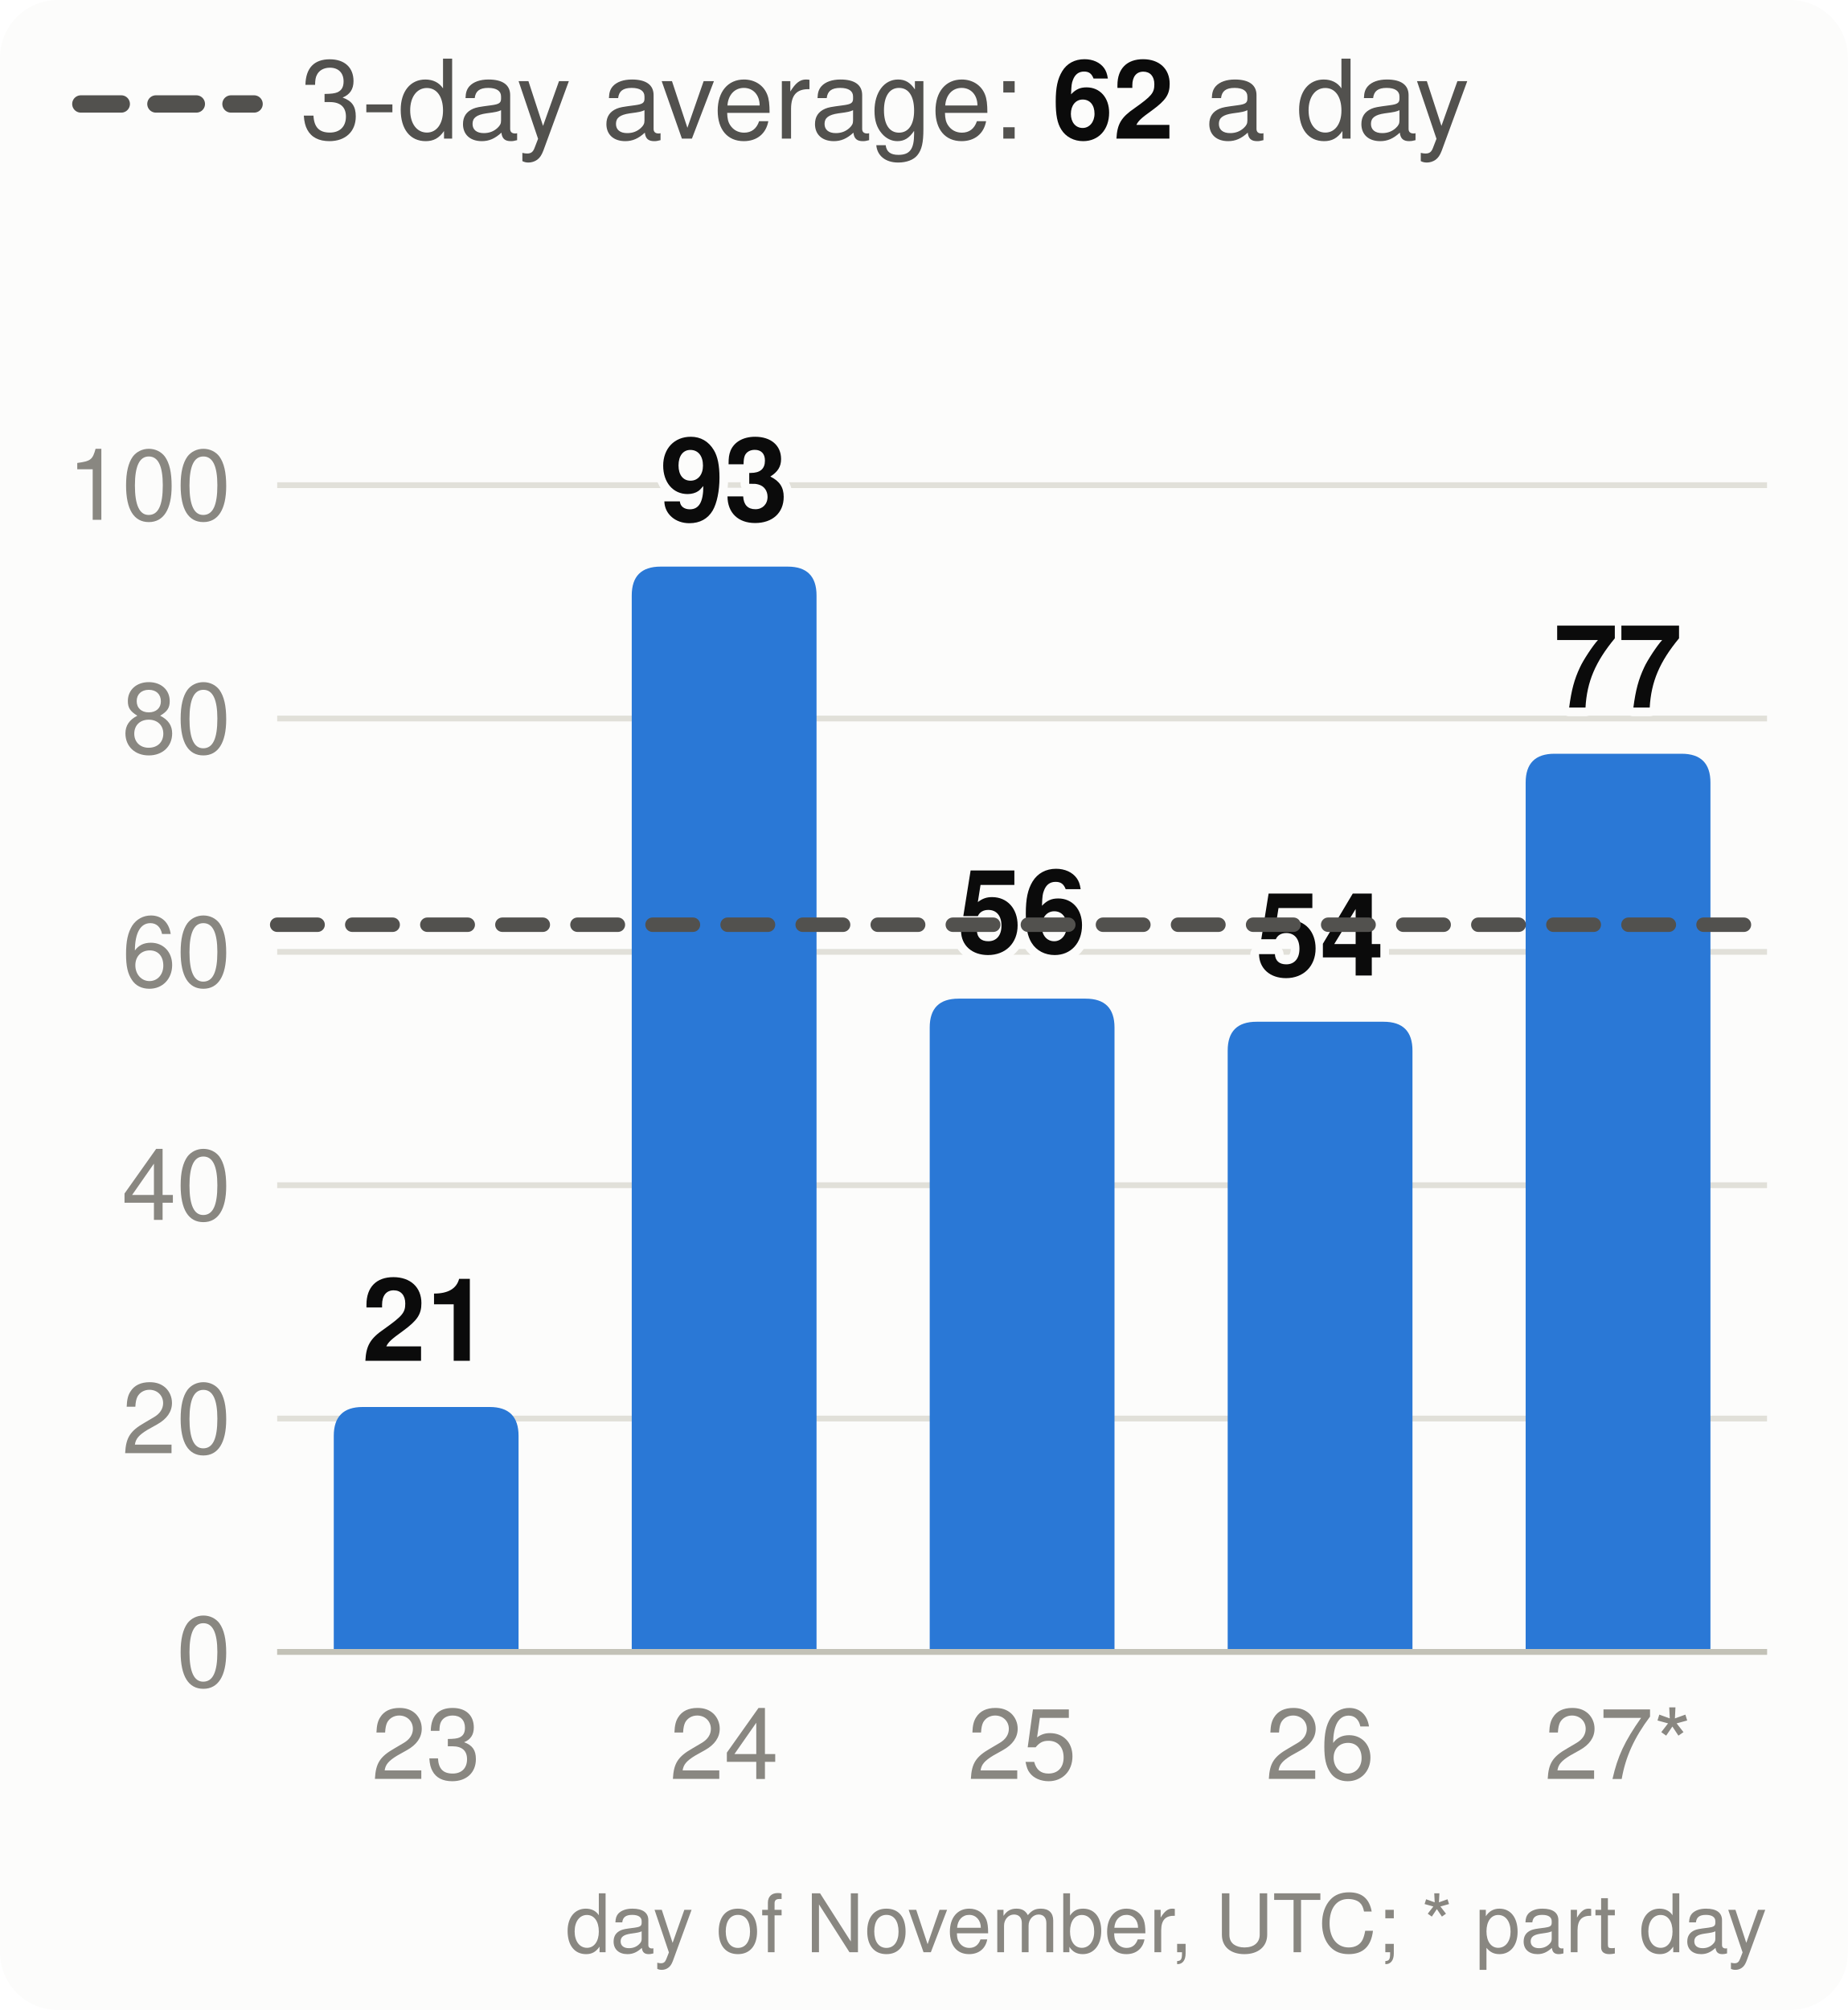
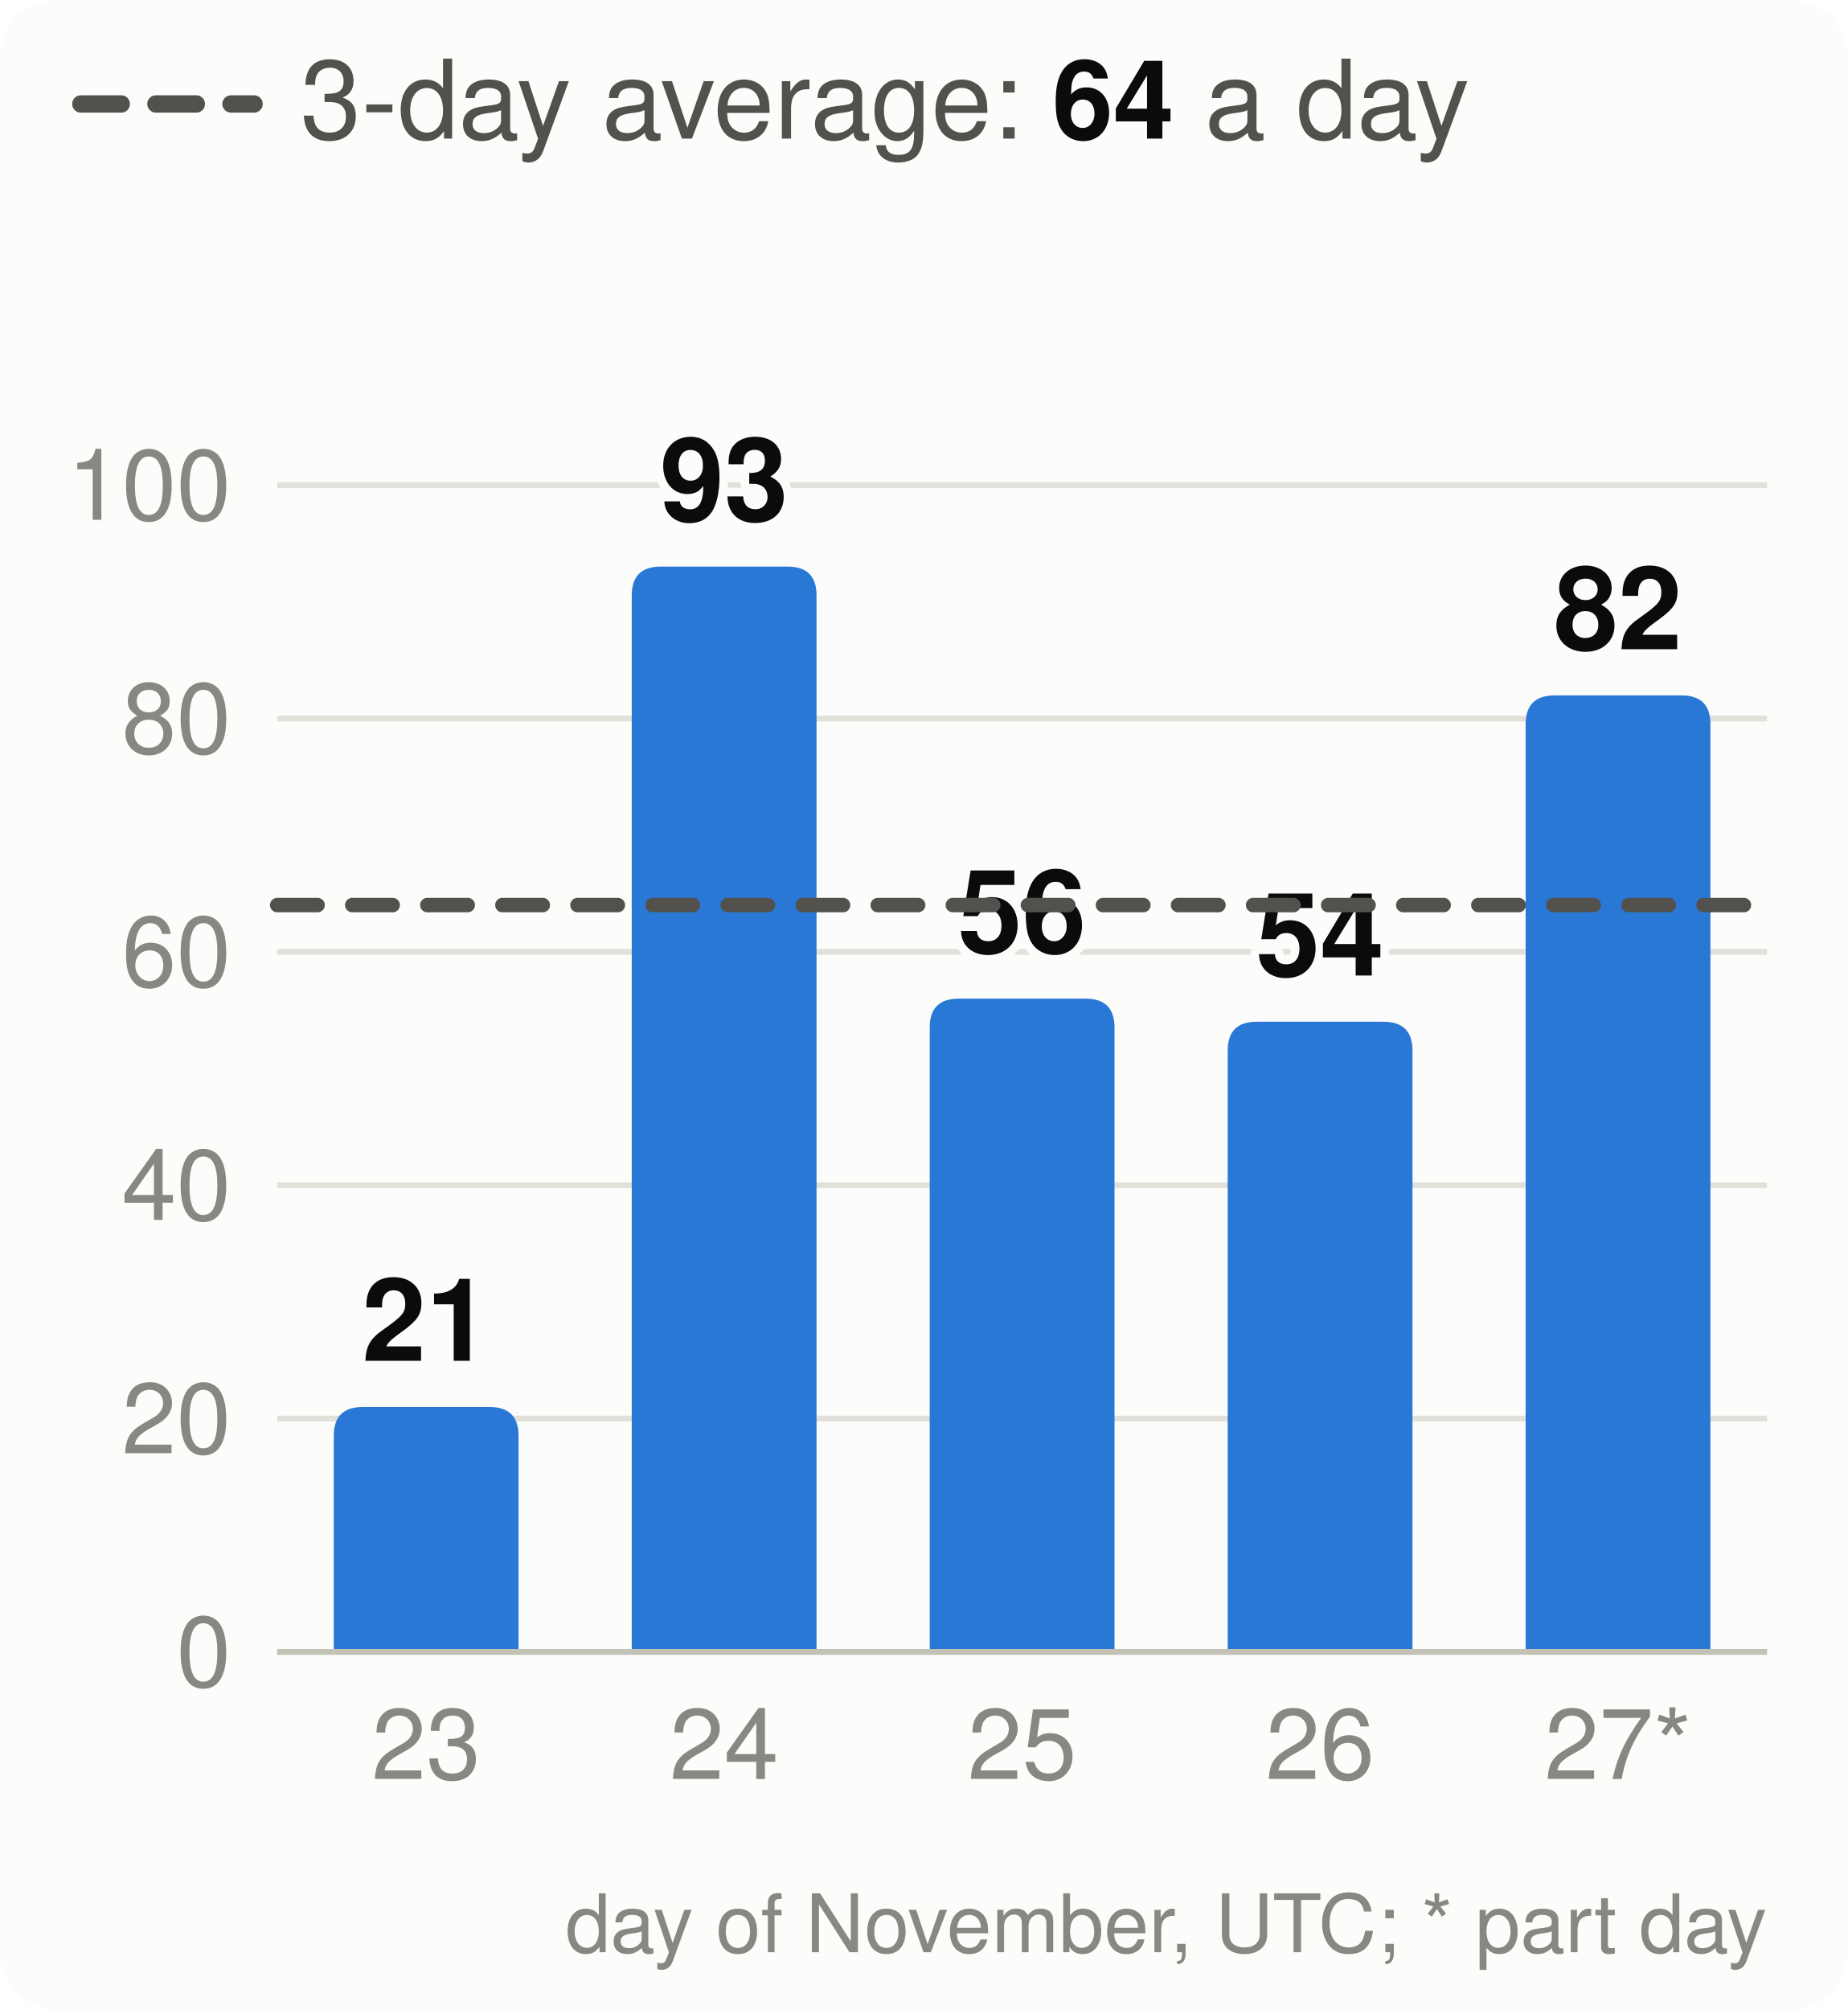
<svg xmlns="http://www.w3.org/2000/svg" viewBox="0 0 320 348" width="320" height="348" font-family="system-ui,-apple-system,Segoe UI,Helvetica,Arial,sans-serif" font-size="18" role="img" aria-label="Velocity: story points merged per day, the 3-day average and the pace needed">
  <style>.h{paint-order:stroke;stroke:#fcfcfb;stroke-width:3px;stroke-linejoin:round}.rg{stroke:#fcfcfb}@media (prefers-color-scheme: dark){.bg{fill:#1a1a19}.t1{fill:#f0efec}.t2{fill:#c3c2b7}.gr{stroke:#2c2c2a}.ax{stroke:#383835}.ld{stroke:#383835}.br{stroke:#c3c2b7}.m{stroke:#3987e5}.dp{stroke:#d95926}.v{stroke:#199e70}.i2{stroke:#c3c2b7}.i1{stroke:#f0efec}.f1{fill:#3987e5}.f2{fill:#d95926}.f3{fill:#199e70}.f4{fill:#c98500}.ev{fill:#c3c2b7}.inv{fill:#1a1a19}.done{fill:#cde2fb}.todo{fill:#52514e}.tile{fill:#262624}.h,.rg{stroke:#1a1a19}}</style>
  <rect width="320" height="348" rx="10" class="bg" fill="#fcfcfb" />
  <line x1="14" x2="44" y1="18" y2="18" class="i2" stroke="#52514e" stroke-width="3" stroke-dasharray="7 6" stroke-linecap="round" />
-   <text x="52" y="24" class="t2" fill="#52514e" font-size="19">3-day average: <tspan class="t1" fill="#0b0b0b" font-weight="700">62</tspan> a day</text>
+   <text x="52" y="24" class="t2" fill="#52514e" font-size="19">3-day average: <tspan class="t1" fill="#0b0b0b" font-weight="700">64</tspan> a day</text>
  <line x1="48" x2="306" y1="286.0" y2="286.0" class="gr" stroke="#e1e0d9" />
  <text x="40" y="292.0" text-anchor="end" class="t3" fill="#898781" font-size="17">0</text>
  <line x1="48" x2="306" y1="245.6" y2="245.6" class="gr" stroke="#e1e0d9" />
  <text x="40" y="251.6" text-anchor="end" class="t3" fill="#898781" font-size="17">20</text>
  <line x1="48" x2="306" y1="205.2" y2="205.2" class="gr" stroke="#e1e0d9" />
  <text x="40" y="211.2" text-anchor="end" class="t3" fill="#898781" font-size="17">40</text>
  <line x1="48" x2="306" y1="164.8" y2="164.8" class="gr" stroke="#e1e0d9" />
  <text x="40" y="170.8" text-anchor="end" class="t3" fill="#898781" font-size="17">60</text>
  <line x1="48" x2="306" y1="124.4" y2="124.4" class="gr" stroke="#e1e0d9" />
  <text x="40" y="130.4" text-anchor="end" class="t3" fill="#898781" font-size="17">80</text>
  <line x1="48" x2="306" y1="84.0" y2="84.0" class="gr" stroke="#e1e0d9" />
  <text x="40" y="90.0" text-anchor="end" class="t3" fill="#898781" font-size="17">100</text>
  <path d="M57.8,286.0V248.6Q57.8,243.6 62.8,243.6H84.8Q89.8,243.6 89.8,248.6V286.0Z" class="f1" fill="#2a78d6" />
  <text x="73.8" y="235.6" text-anchor="middle" class="t1 h" fill="#0b0b0b" font-size="20" font-weight="700">21</text>
  <text x="73.8" y="308" text-anchor="middle" class="t3" fill="#898781" font-size="17">23</text>
  <path d="M109.4,286.0V103.1Q109.4,98.1 114.4,98.1H136.4Q141.4,98.1 141.4,103.1V286.0Z" class="f1" fill="#2a78d6" />
  <text x="125.4" y="90.1" text-anchor="middle" class="t1 h" fill="#0b0b0b" font-size="20" font-weight="700">93</text>
  <text x="125.4" y="308" text-anchor="middle" class="t3" fill="#898781" font-size="17">24</text>
  <path d="M161.0,286.0V177.9Q161.0,172.9 166.0,172.9H188.0Q193.0,172.9 193.0,177.9V286.0Z" class="f1" fill="#2a78d6" />
  <text x="177.0" y="164.9" text-anchor="middle" class="t1 h" fill="#0b0b0b" font-size="20" font-weight="700">56</text>
  <text x="177.0" y="308" text-anchor="middle" class="t3" fill="#898781" font-size="17">25</text>
  <path d="M212.6,286.0V181.9Q212.6,176.9 217.6,176.9H239.6Q244.6,176.9 244.6,181.9V286.0Z" class="f1" fill="#2a78d6" />
  <text x="228.6" y="168.9" text-anchor="middle" class="t1 h" fill="#0b0b0b" font-size="20" font-weight="700">54</text>
  <text x="228.6" y="308" text-anchor="middle" class="t3" fill="#898781" font-size="17">26</text>
-   <path d="M264.2,286.0V135.5Q264.2,130.5 269.2,130.5H291.2Q296.2,130.5 296.2,135.5V286.0Z" class="f1" fill="#2a78d6" />
-   <text x="280.2" y="122.5" text-anchor="middle" class="t1 h" fill="#0b0b0b" font-size="20" font-weight="700">77</text>
+   <path d="M264.2,286.0V125.4Q264.2,120.4 269.2,120.4H291.2Q296.2,120.4 296.2,125.4V286.0Z" class="f1" fill="#2a78d6" />
+   <text x="280.2" y="112.4" text-anchor="middle" class="t1 h" fill="#0b0b0b" font-size="20" font-weight="700">82</text>
  <text x="280.2" y="308" text-anchor="middle" class="t3" fill="#898781" font-size="17">27*</text>
  <line x1="48" x2="306" y1="286.0" y2="286.0" class="ax" stroke="#c3c2b7" />
-   <line x1="48" x2="306" y1="160.1" y2="160.1" class="i2" stroke="#52514e" stroke-width="2.5" stroke-dasharray="7 6" stroke-linecap="round" />
+   <line x1="48" x2="306" y1="156.7" y2="156.7" class="i2" stroke="#52514e" stroke-width="2.5" stroke-dasharray="7 6" stroke-linecap="round" />
  <text x="306" y="338" text-anchor="end" class="t3" fill="#898781" font-size="14">day of November, UTC; * part day</text>
</svg>
